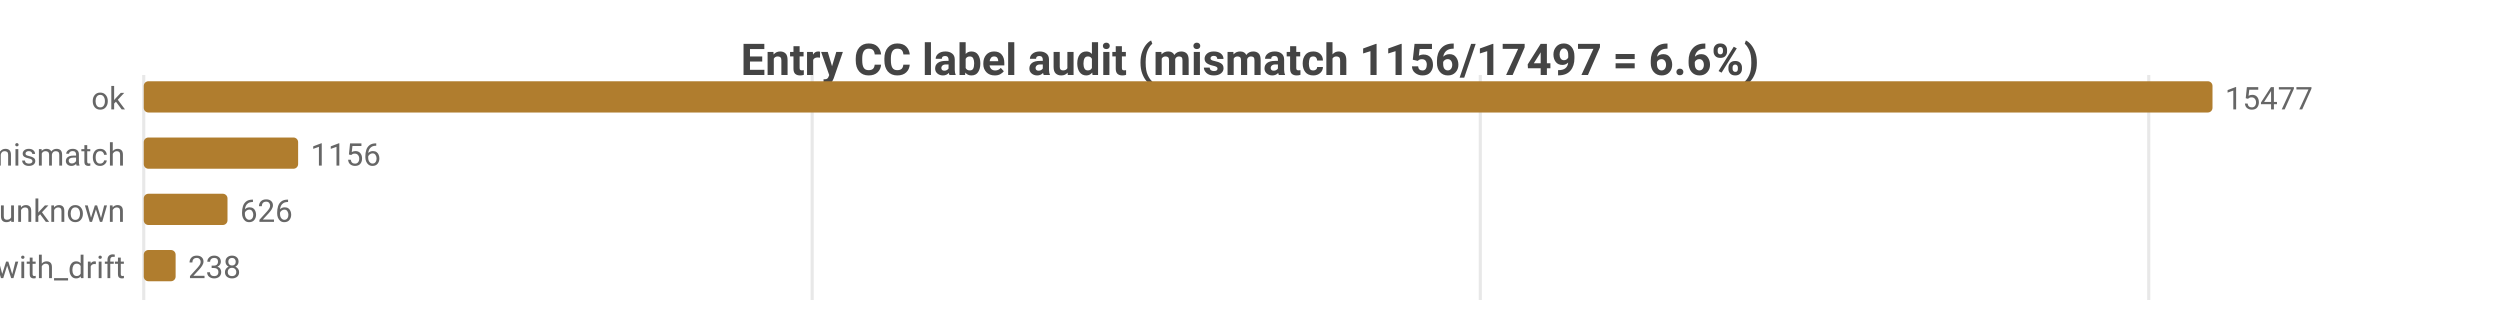
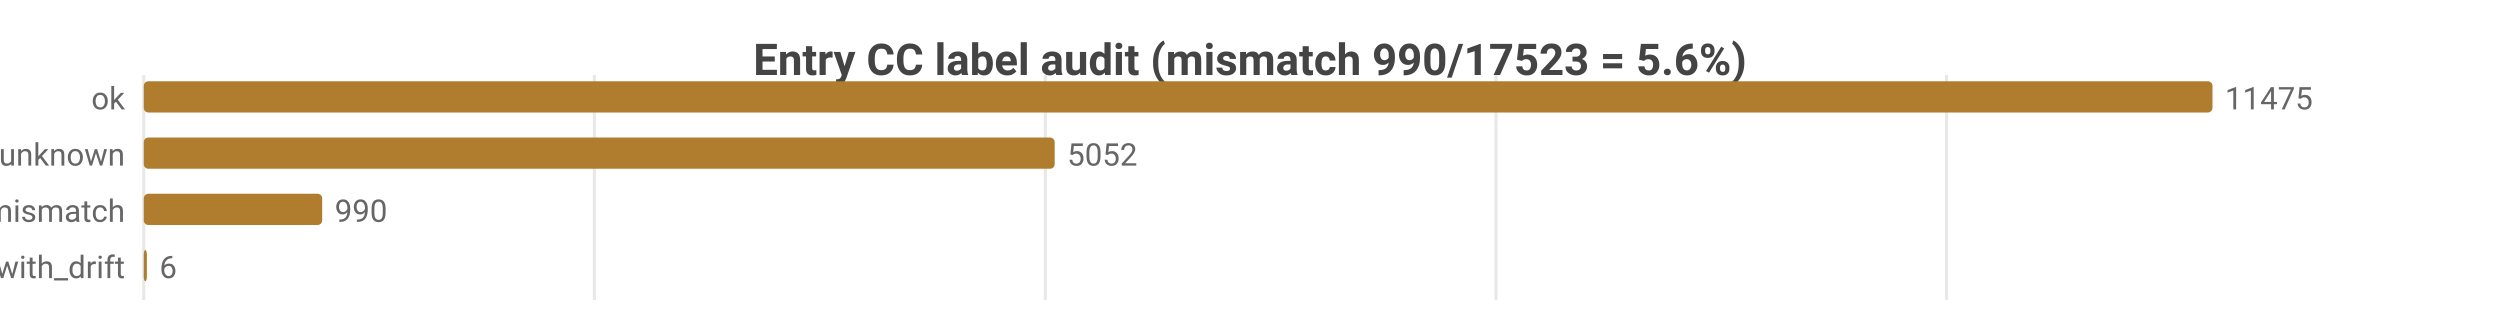
<svg xmlns="http://www.w3.org/2000/svg" width="800" height="104" viewBox="0 0 800 104">
  <rect width="800" height="104" fill="#ffffff" />
  <style>text{font-family:system-ui,-apple-system,'Segoe UI',Roboto,sans-serif}.g{stroke:#e8e8e8;stroke-width:1}.a{stroke:#999;stroke-width:1}.t{font-size:10px;fill:#666}.m{font-size:10px;text-anchor:middle;fill:#666}.e{font-size:10px;text-anchor:end;fill:#666}.l{font-size:11px;fill:#333}.tt{font-size:14px;font-weight:600;text-anchor:middle;fill:#444}.em{font-size:13px;text-anchor:middle;fill:#999}</style>
-   <text class="tt" x="400.0" y="24">Entry CC label audit (mismatch 1156/17497 = 6.6%)</text>
+   <text class="tt" x="400.0" y="24">Entry CC label audit (mismatch 990/17523 = 5.6%)</text>
  <line class="g" x1="46" y1="24" x2="46" y2="96" />
-   <line class="g" x1="259.9" y1="24" x2="259.9" y2="96" />
-   <line class="g" x1="473.7" y1="24" x2="473.7" y2="96" />
-   <line class="g" x1="687.6" y1="24" x2="687.6" y2="96" />
+   <line class="g" x1="190.2" y1="24" x2="190.2" y2="96" />
+   <line class="g" x1="334.5" y1="24" x2="334.5" y2="96" />
+   <line class="g" x1="478.7" y1="24" x2="478.7" y2="96" />
+   <line class="g" x1="622.9" y1="24" x2="622.9" y2="96" />
  <text class="e" x="40" y="35">ok</text>
  <rect x="46" y="26" width="662" height="10" fill="#b07d2e" rx="1.5" />
-   <text class="t" x="712" y="35">15477</text>
-   <text class="e" x="40" y="53">tag_mismatch</text>
-   <rect x="46" y="44" width="49.4" height="10" fill="#b07d2e" rx="1.5" />
-   <text class="t" x="99.4" y="53">1156</text>
-   <text class="e" x="40" y="71">entry_unknown</text>
-   <rect x="46" y="62" width="26.8" height="10" fill="#b07d2e" rx="1.5" />
-   <text class="t" x="76.8" y="71">626</text>
+   <text class="t" x="712" y="35">11475</text>
+   <text class="e" x="40" y="53">entry_unknown</text>
+   <rect x="46" y="44" width="291.5" height="10" fill="#b07d2e" rx="1.5" />
+   <text class="t" x="341.5" y="53">5052</text>
+   <text class="e" x="40" y="71">tag_mismatch</text>
+   <rect x="46" y="62" width="57.1" height="10" fill="#b07d2e" rx="1.5" />
+   <text class="t" x="107.1" y="71">990</text>
  <text class="e" x="40" y="89">ok_with_drift</text>
-   <rect x="46" y="80" width="10.2" height="10" fill="#b07d2e" rx="1.5" />
-   <text class="t" x="60.2" y="89">238</text>
+   <rect x="46" y="80" width="1" height="10" fill="#b07d2e" rx="1.5" />
+   <text class="t" x="51" y="89">6</text>
</svg>
